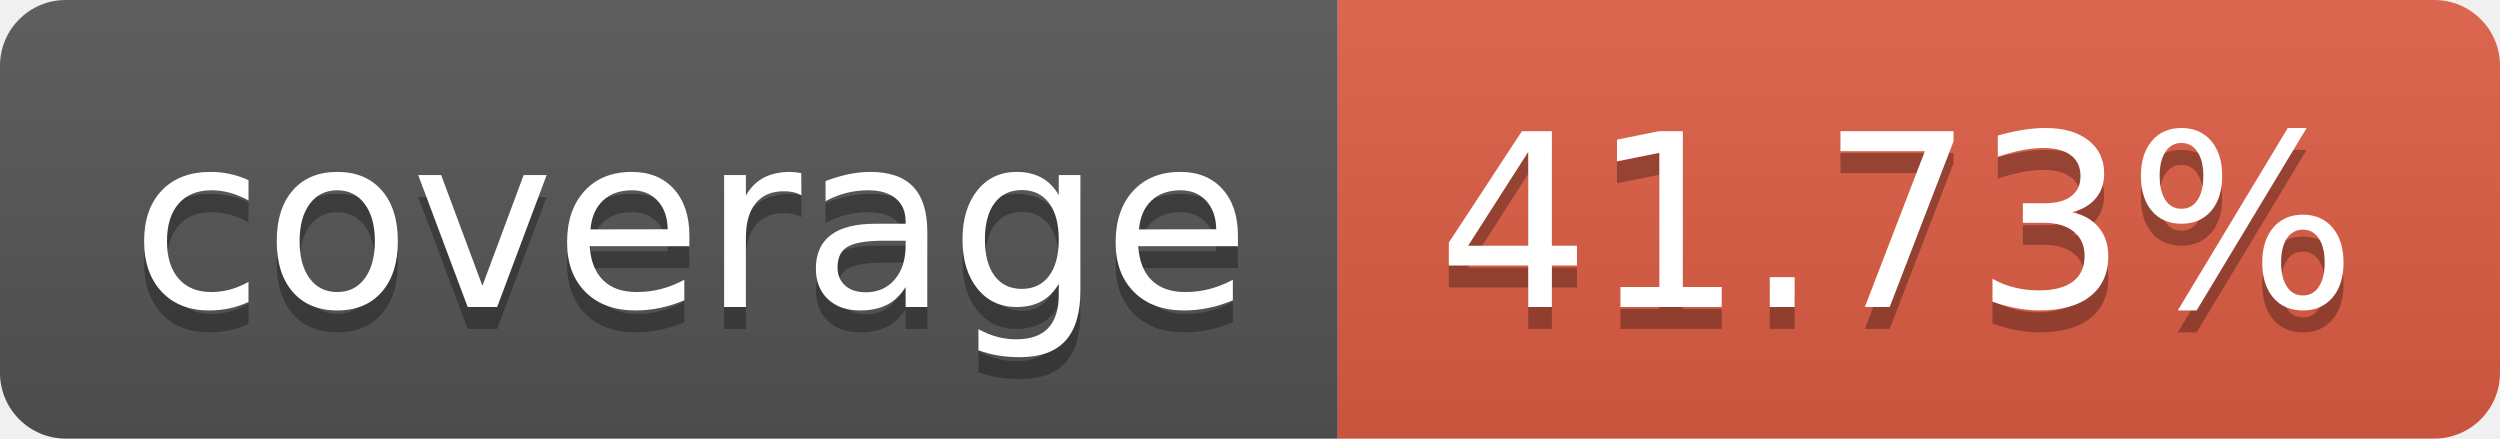
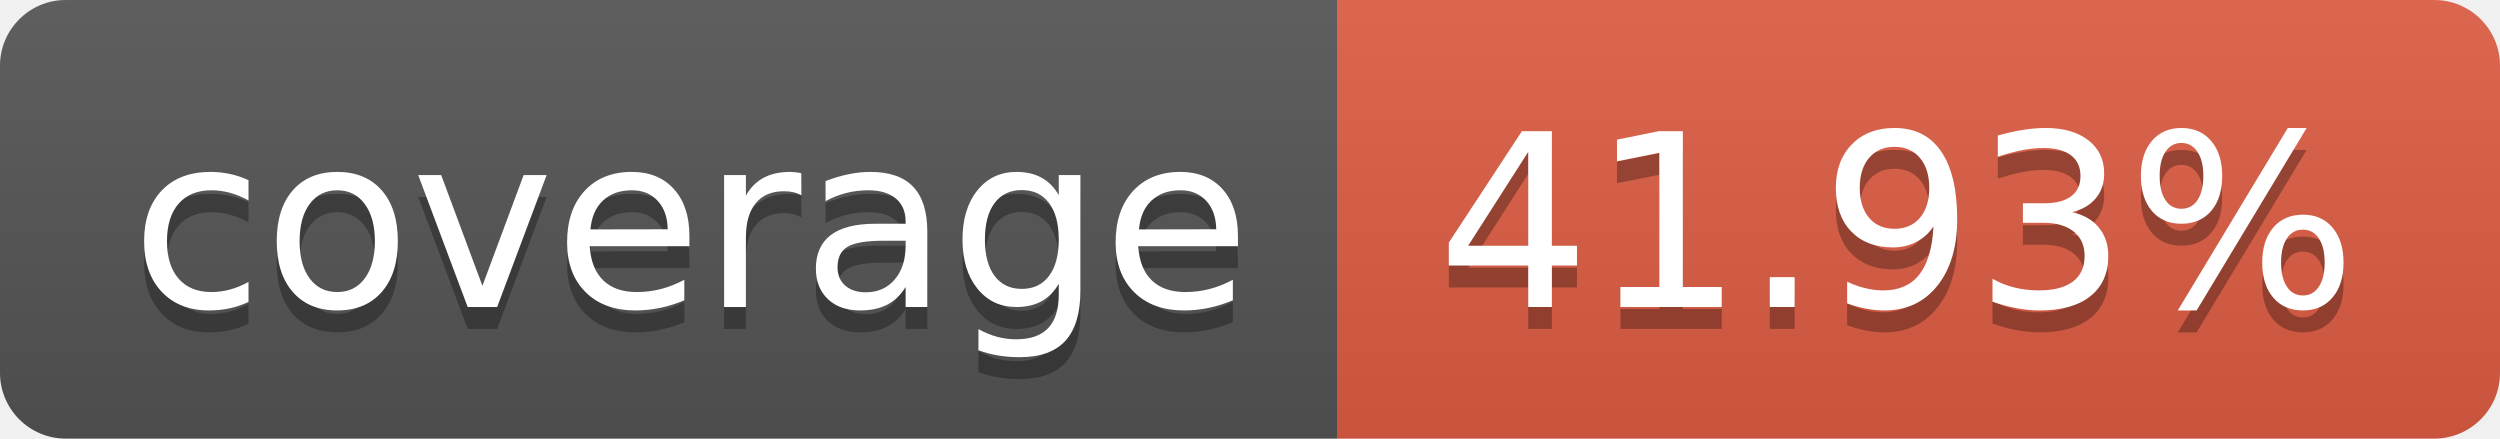
- <svg xmlns="http://www.w3.org/2000/svg" width="114" height="20" role="img" aria-label="coverage: 41.73%">
+ <svg xmlns="http://www.w3.org/2000/svg" width="114" height="20" role="img" aria-label="coverage: 41.93%">
  <linearGradient id="s" x2="0" y2="100%">
    <stop offset="0" stop-color="#bbb" stop-opacity=".1" />
    <stop offset="1" stop-opacity=".1" />
  </linearGradient>
  <clipPath id="r">
    <rect width="114" height="20" rx="3" fill="#fff" />
  </clipPath>
  <g clip-path="url(#r)">
    <rect width="61" height="20" fill="#555" />
    <rect x="61" width="53" height="20" fill="#e05d44" />
    <rect width="114" height="20" fill="url(#s)" />
  </g>
  <g fill="#fff" text-anchor="middle" font-family="Verdana,Geneva,DejaVu Sans,sans-serif" text-rendering="geometricPrecision" font-size="110">
    <text aria-hidden="true" x="315" y="150" fill="#010101" fill-opacity=".3" transform="scale(.1)" textLength="510">coverage</text>
    <text x="315" y="140" transform="scale(.1)" fill="#fff" textLength="510">coverage</text>
-     <text aria-hidden="true" x="865" y="150" fill="#010101" fill-opacity=".3" transform="scale(.1)" textLength="430">41.73%</text>
-     <text x="865" y="140" transform="scale(.1)" fill="#fff" textLength="430">41.73%</text>
+     <text aria-hidden="true" x="865" y="150" fill="#010101" fill-opacity=".3" transform="scale(.1)" textLength="430">41.93%</text>
+     <text x="865" y="140" transform="scale(.1)" fill="#fff" textLength="430">41.93%</text>
  </g>
</svg>
